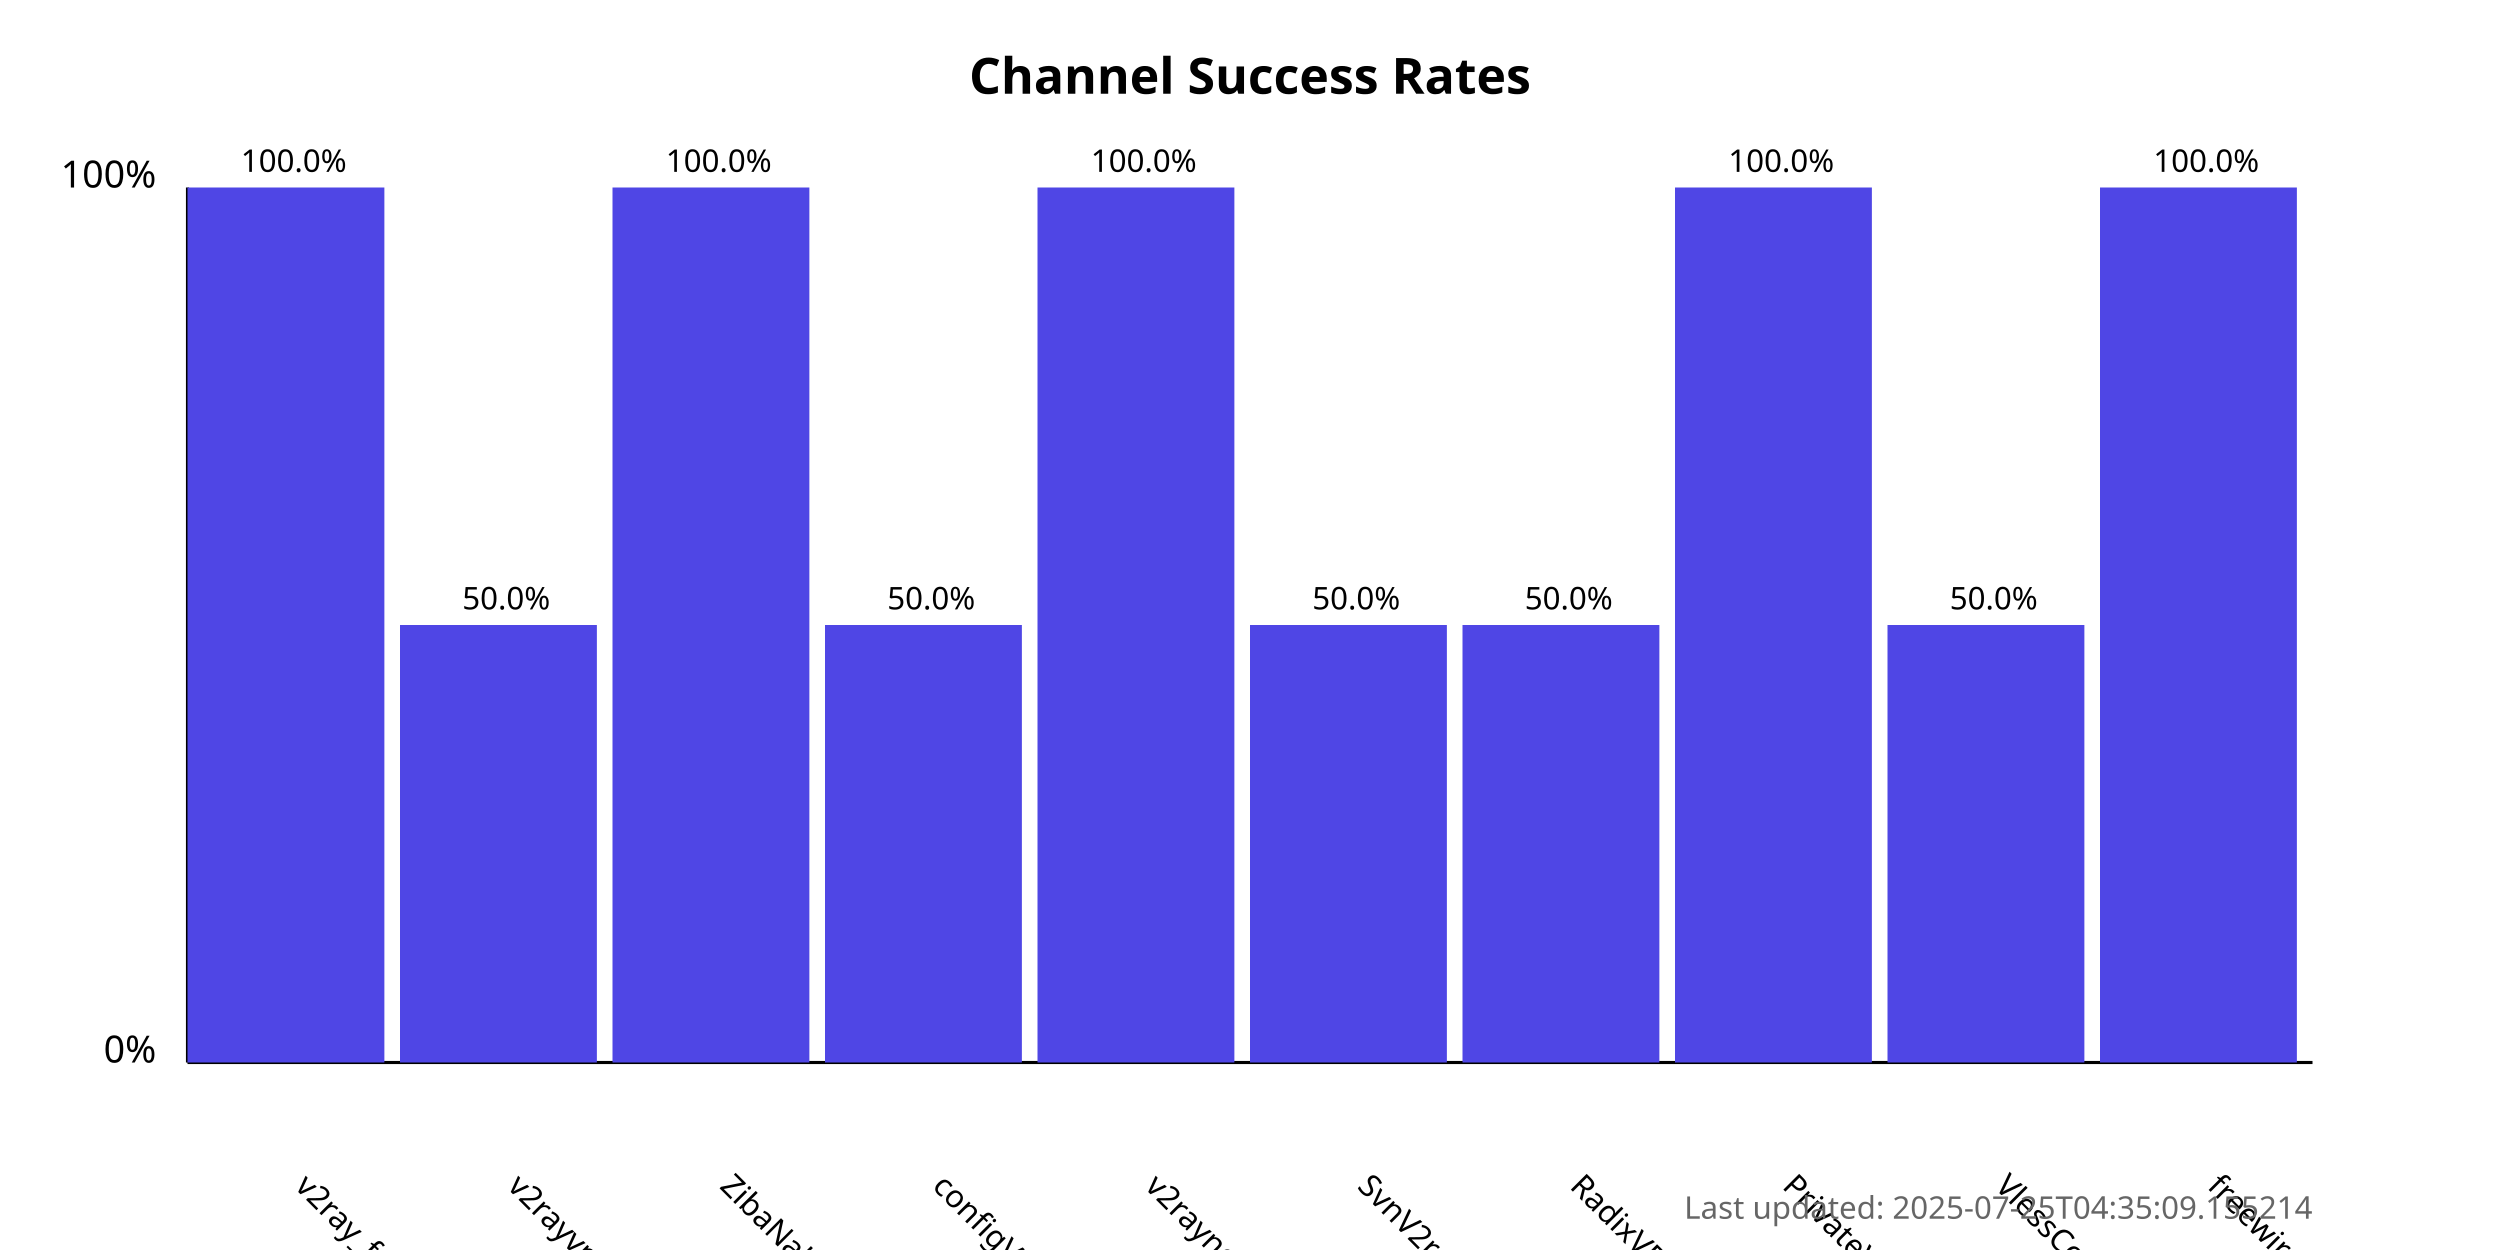
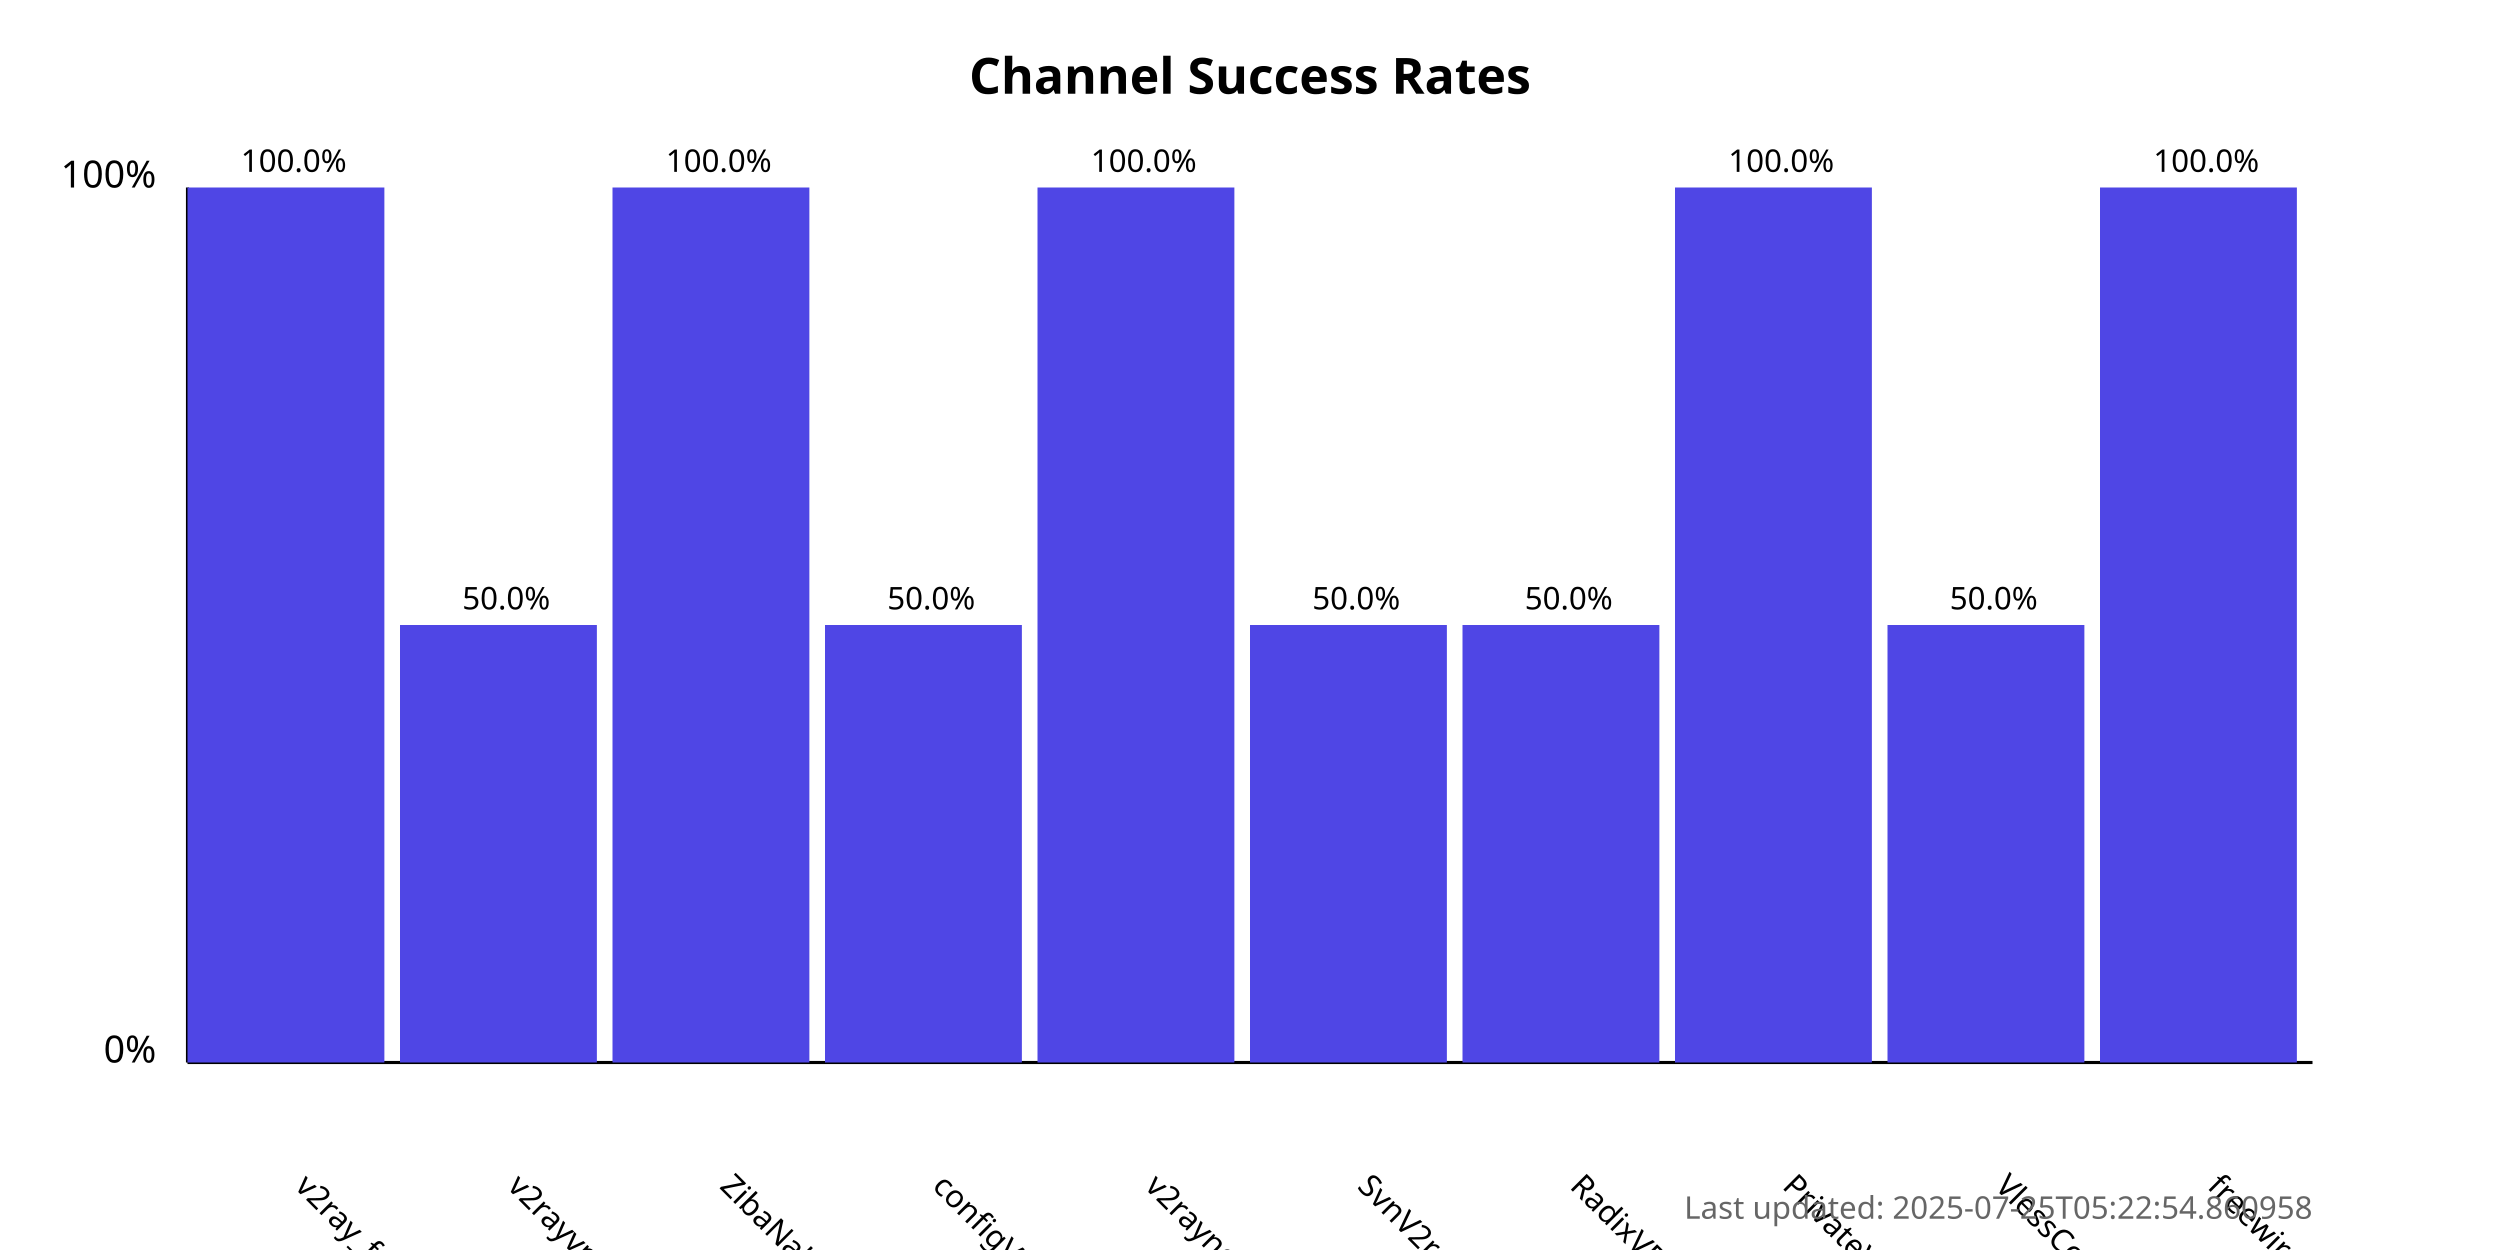
<svg xmlns="http://www.w3.org/2000/svg" width="800" height="400">
  <style>
            .chart-title { font: bold 16px sans-serif; }
            .axis-label { font: 12px sans-serif; }
            .tick-label { font: 10px sans-serif; }
            .bar { fill: #4f46e5; }
            .bar:hover { fill: #6366f1; }
            .timestamp { font: 10px sans-serif; fill: #666; }
        </style>
  <text x="400.0" y="30" text-anchor="middle" class="chart-title">
            Channel Success Rates
        </text>
  <line x1="60" y1="340" x2="60" y2="60" stroke="black" stroke-width="1" />
  <line x1="60" y1="340" x2="740" y2="340" stroke="black" stroke-width="1" />
  <text x="50" y="340" text-anchor="end" class="axis-label">0%</text>
  <text x="50" y="60" text-anchor="end" class="axis-label">100%</text>
  <g>
    <rect x="60" y="60.0" width="63.0" height="280.0" class="bar" />
    <text x="94.0" y="380" transform="rotate(45, 94.0, 380)" text-anchor="start" class="tick-label">
                v2ray_free_conf
            </text>
    <text x="94.0" y="55.0" text-anchor="middle" class="tick-label">
                100.0%
            </text>
  </g>
  <g>
    <rect x="128.0" y="200.0" width="63.0" height="140.0" class="bar" />
    <text x="162.0" y="380" transform="rotate(45, 162.0, 380)" text-anchor="start" class="tick-label">
                v2rayvpno
            </text>
    <text x="162.0" y="195.0" text-anchor="middle" class="tick-label">
                50.0%
            </text>
  </g>
  <g>
    <rect x="196.0" y="60.0" width="63.0" height="280.0" class="bar" />
    <text x="230.0" y="380" transform="rotate(45, 230.0, 380)" text-anchor="start" class="tick-label">
                ZibaNabz
            </text>
    <text x="230.0" y="55.0" text-anchor="middle" class="tick-label">
                100.0%
            </text>
  </g>
  <g>
    <rect x="264.0" y="200.0" width="63.0" height="140.0" class="bar" />
    <text x="298.0" y="380" transform="rotate(45, 298.0, 380)" text-anchor="start" class="tick-label">
                configV2rayForFree
            </text>
    <text x="298.0" y="195.0" text-anchor="middle" class="tick-label">
                50.0%
            </text>
  </g>
  <g>
    <rect x="332.0" y="60.0" width="63.0" height="280.0" class="bar" />
    <text x="366.0" y="380" transform="rotate(45, 366.0, 380)" text-anchor="start" class="tick-label">
                v2rayngvpn
            </text>
    <text x="366.0" y="55.0" text-anchor="middle" class="tick-label">
                100.0%
            </text>
  </g>
  <g>
    <rect x="400.0" y="200.0" width="63.0" height="140.0" class="bar" />
    <text x="434.0" y="380" transform="rotate(45, 434.0, 380)" text-anchor="start" class="tick-label">
                SvnV2ray
            </text>
    <text x="434.0" y="195.0" text-anchor="middle" class="tick-label">
                50.0%
            </text>
  </g>
  <g>
    <rect x="468.0" y="200.0" width="63.0" height="140.0" class="bar" />
    <text x="502.0" y="380" transform="rotate(45, 502.0, 380)" text-anchor="start" class="tick-label">
                RadixVPN
            </text>
    <text x="502.0" y="195.0" text-anchor="middle" class="tick-label">
                50.0%
            </text>
  </g>
  <g>
    <rect x="536.0" y="60.0" width="63.0" height="280.0" class="bar" />
    <text x="570.0" y="380" transform="rotate(45, 570.0, 380)" text-anchor="start" class="tick-label">
                PrivateVPNs
            </text>
    <text x="570.0" y="55.0" text-anchor="middle" class="tick-label">
                100.0%
            </text>
  </g>
  <g>
    <rect x="604.0" y="200.0" width="63.0" height="140.0" class="bar" />
    <text x="638.0" y="380" transform="rotate(45, 638.0, 380)" text-anchor="start" class="tick-label">
                VlessConfig
            </text>
    <text x="638.0" y="195.0" text-anchor="middle" class="tick-label">
                50.0%
            </text>
  </g>
  <g>
    <rect x="672.0" y="60.0" width="63.0" height="280.0" class="bar" />
    <text x="706.0" y="380" transform="rotate(45, 706.0, 380)" text-anchor="start" class="tick-label">
                freewireguard
            </text>
    <text x="706.0" y="55.0" text-anchor="middle" class="tick-label">
                100.0%
            </text>
  </g>
  <text x="740" y="390" text-anchor="end" class="timestamp">
-             Last updated: 2025-07-25T04:35:09.155214
+             Last updated: 2025-07-25T05:22:54.860958
        </text>
</svg>
